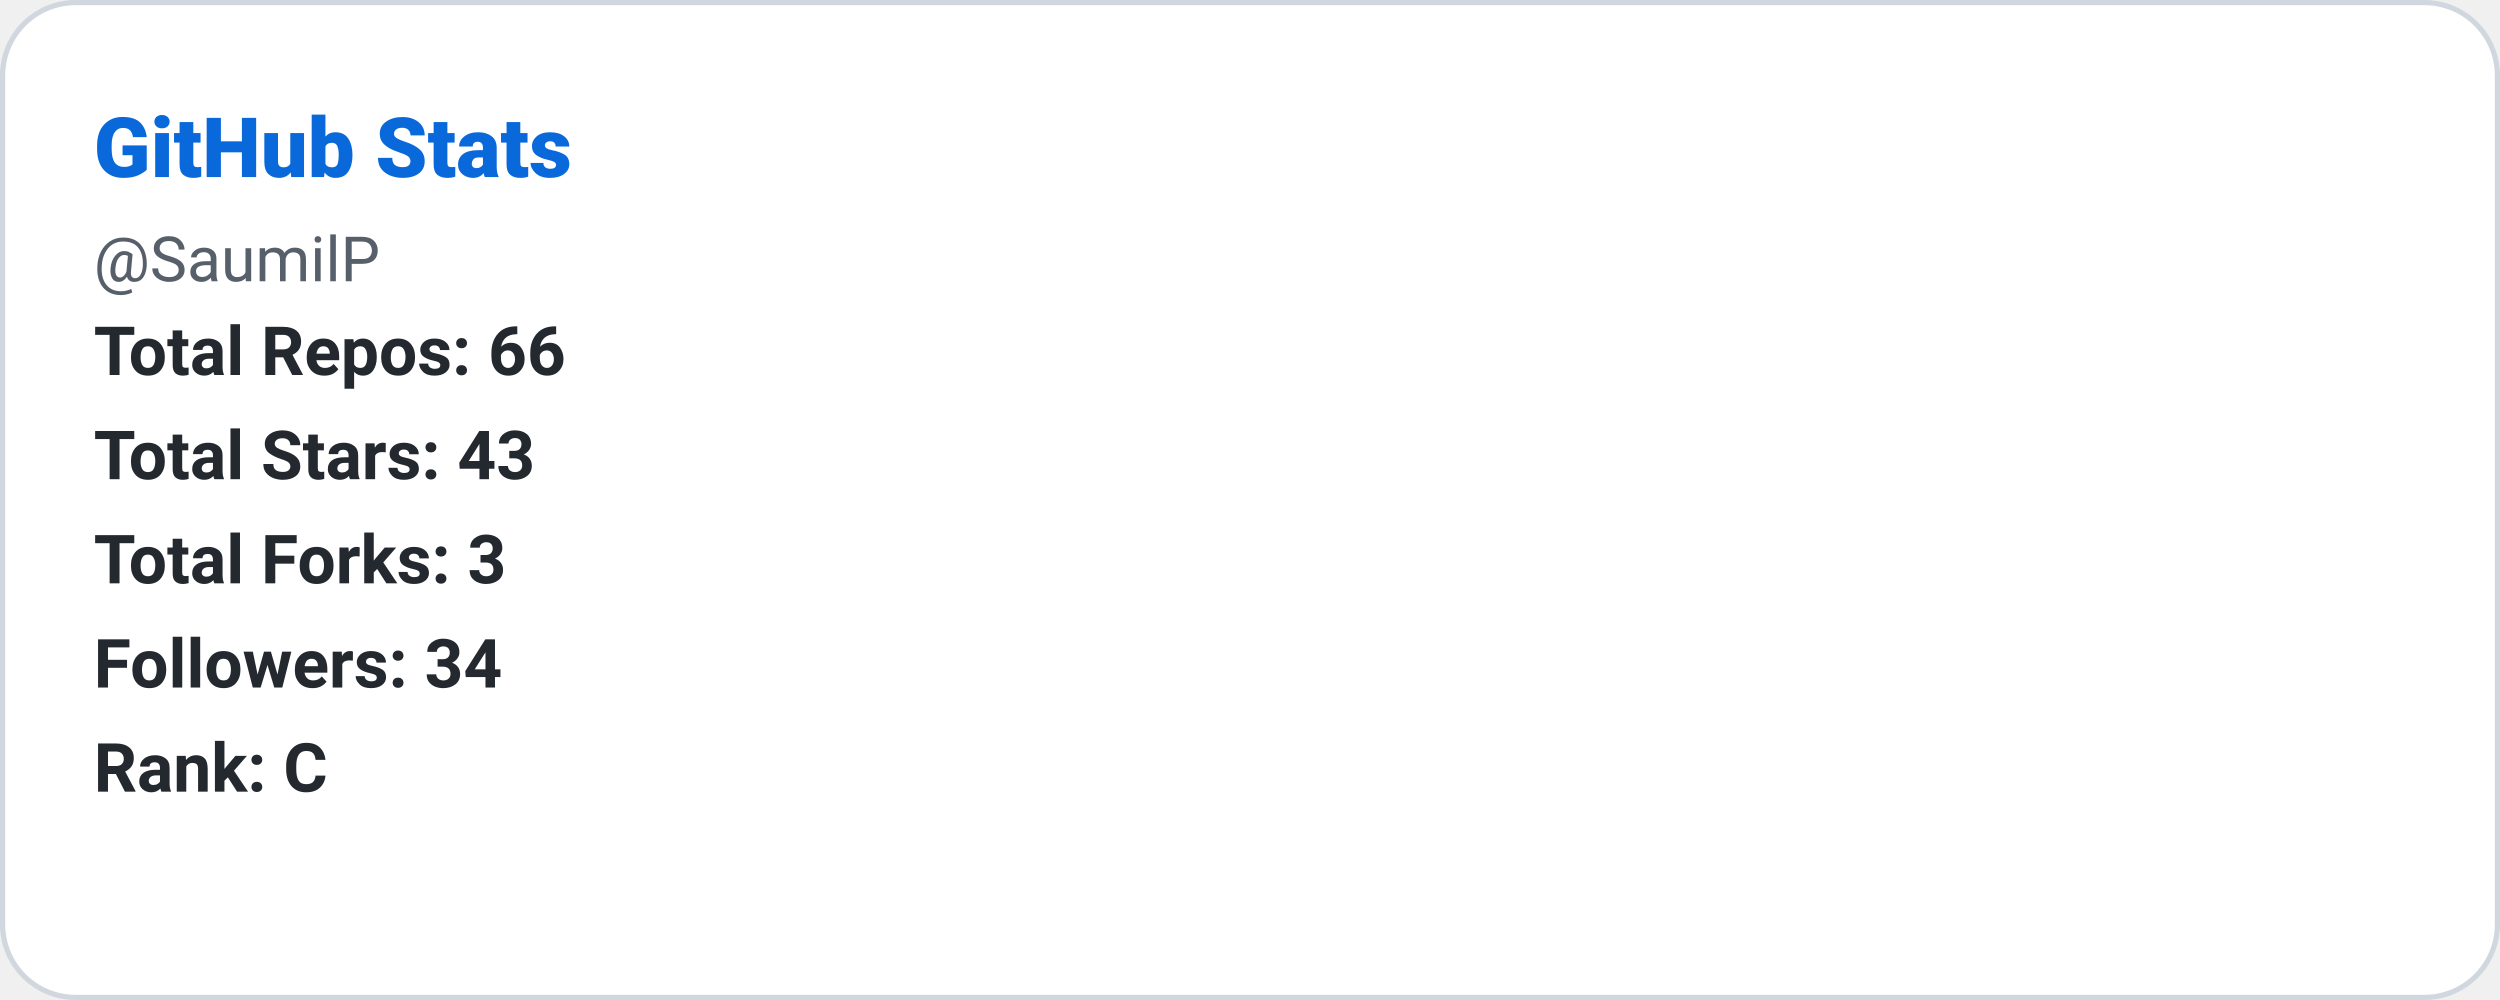
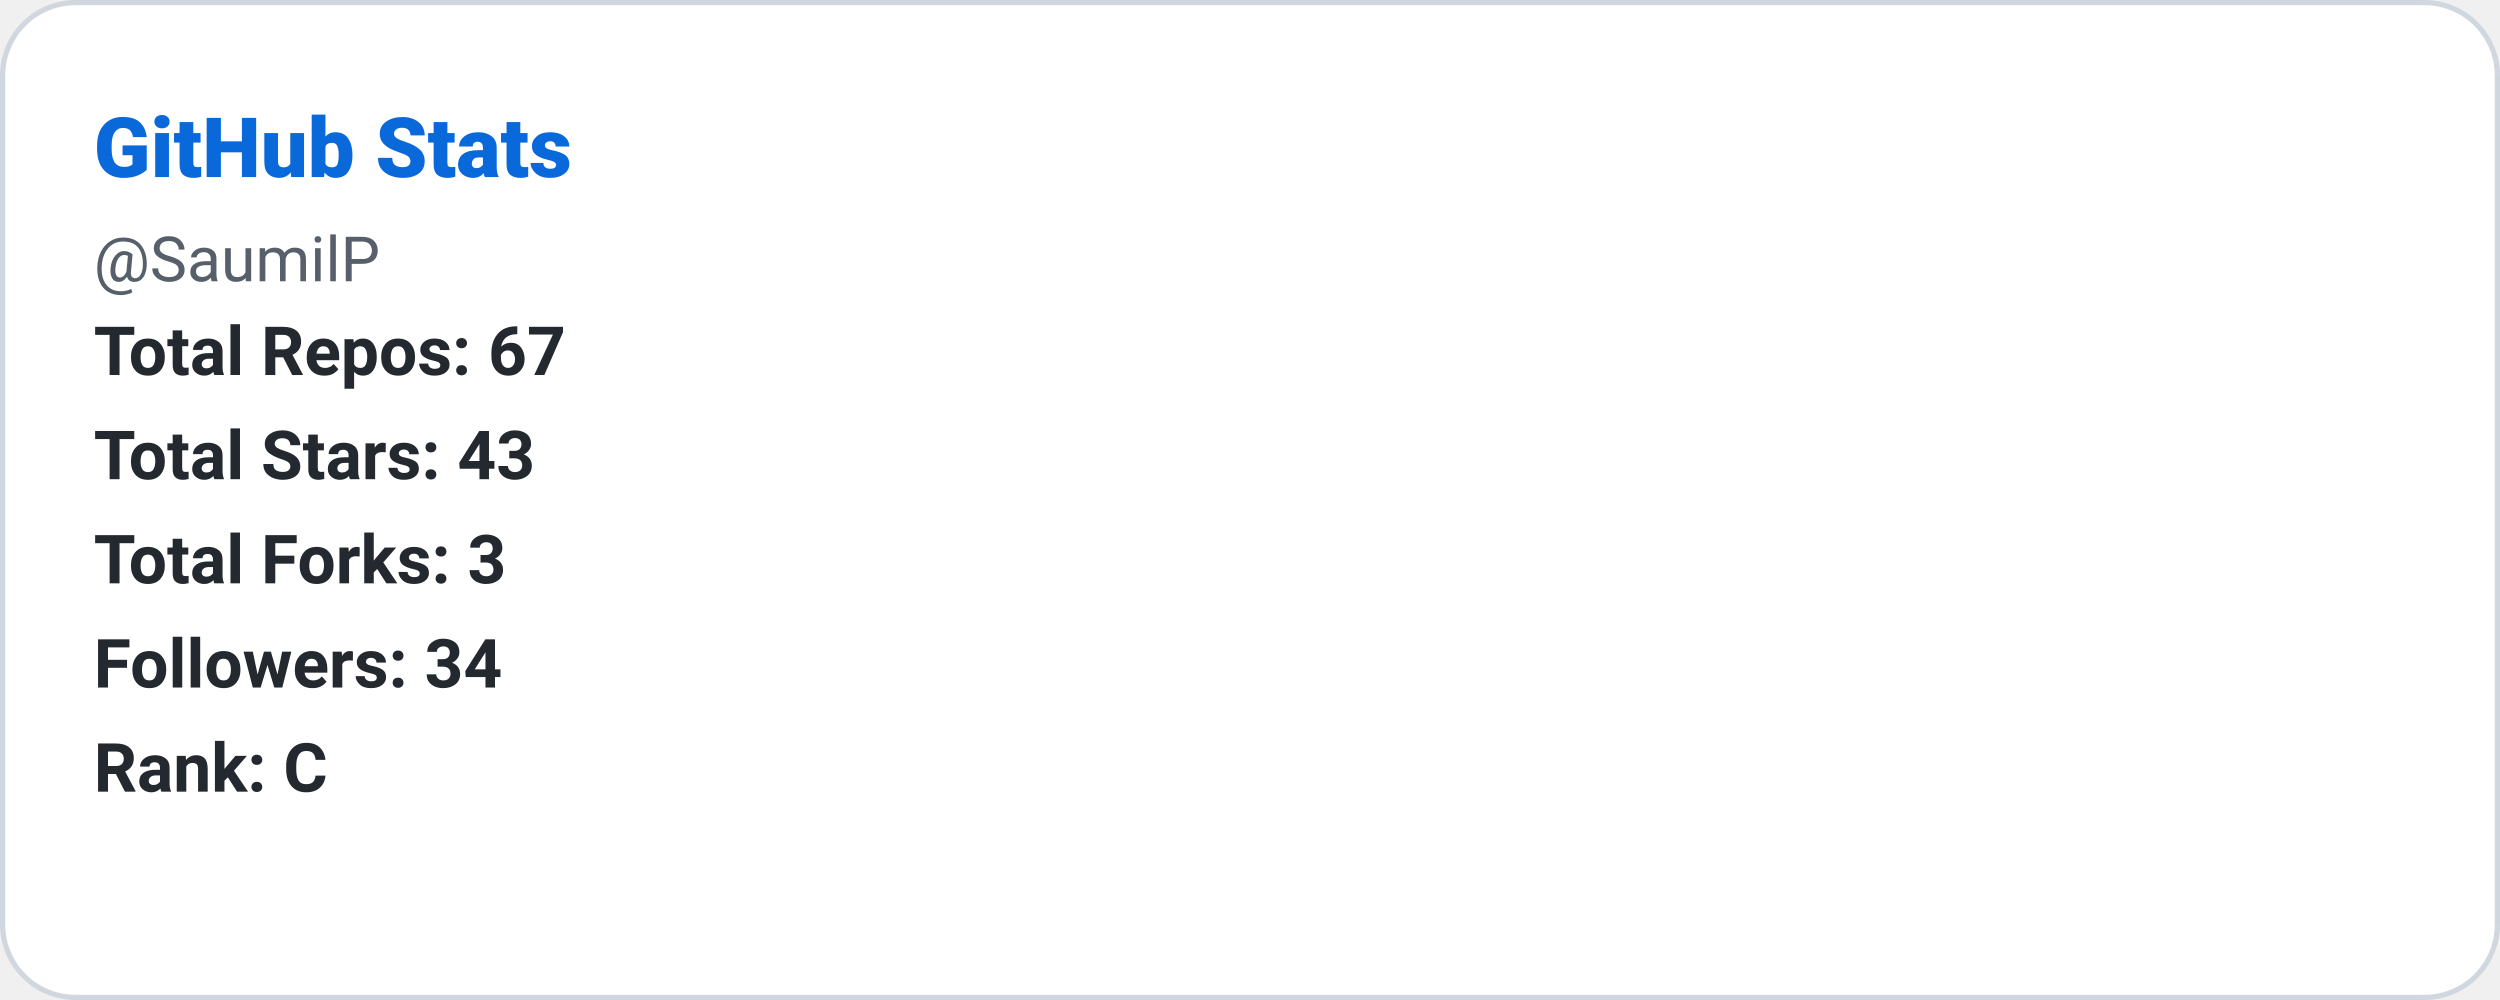
<svg xmlns="http://www.w3.org/2000/svg" width="480" height="192" role="img" aria-label="GitHub Stats: SaumilP">
  <defs>
    <style>
      
      @keyframes ghstatsGrow { from { transform: scaleX(0); } to { transform: scaleX(1); } }
      .ghstats-bar-fill { transform-box: fill-box; transform-origin: left center; animation: ghstatsGrow 900ms cubic-bezier(.2,.8,.2,1) both; }
      @media (prefers-reduced-motion: reduce) { .ghstats-bar-fill { animation: none; } }
    
    </style>
  </defs>
  <rect x="0.5" y="0.5" width="479" height="191" rx="14" fill="#ffffff" stroke="#d0d7de" stroke-width="1" />
  <text x="18" y="34" fill="#0969da" font-size="16" font-weight="800" font-family="ui-sans-serif,system-ui,-apple-system,Segoe UI,Roboto,Helvetica,Arial">GitHub Stats</text>
  <text x="18" y="54" fill="#57606a" font-size="12" font-weight="400" font-family="ui-sans-serif,system-ui,-apple-system,Segoe UI,Roboto,Helvetica,Arial">@SaumilP</text>
-   <text x="18" y="72" fill="#24292f" font-size="13" font-weight="600" font-family="ui-sans-serif,system-ui,-apple-system,Segoe UI,Roboto,Helvetica,Arial">Total Repos: 66</text>
+   <text x="18" y="72" fill="#24292f" font-size="13" font-weight="600" font-family="ui-sans-serif,system-ui,-apple-system,Segoe UI,Roboto,Helvetica,Arial">Total Repos: 67</text>
  <text x="18" y="92" fill="#24292f" font-size="13" font-weight="600" font-family="ui-sans-serif,system-ui,-apple-system,Segoe UI,Roboto,Helvetica,Arial">Total Stars: 43</text>
  <text x="18" y="112" fill="#24292f" font-size="13" font-weight="600" font-family="ui-sans-serif,system-ui,-apple-system,Segoe UI,Roboto,Helvetica,Arial">Total Forks: 3</text>
  <text x="18" y="132" fill="#24292f" font-size="13" font-weight="600" font-family="ui-sans-serif,system-ui,-apple-system,Segoe UI,Roboto,Helvetica,Arial">Followers: 34</text>
  <text x="18" y="152" fill="#24292f" font-size="13" font-weight="600" font-family="ui-sans-serif,system-ui,-apple-system,Segoe UI,Roboto,Helvetica,Arial">Rank: C</text>
</svg>
